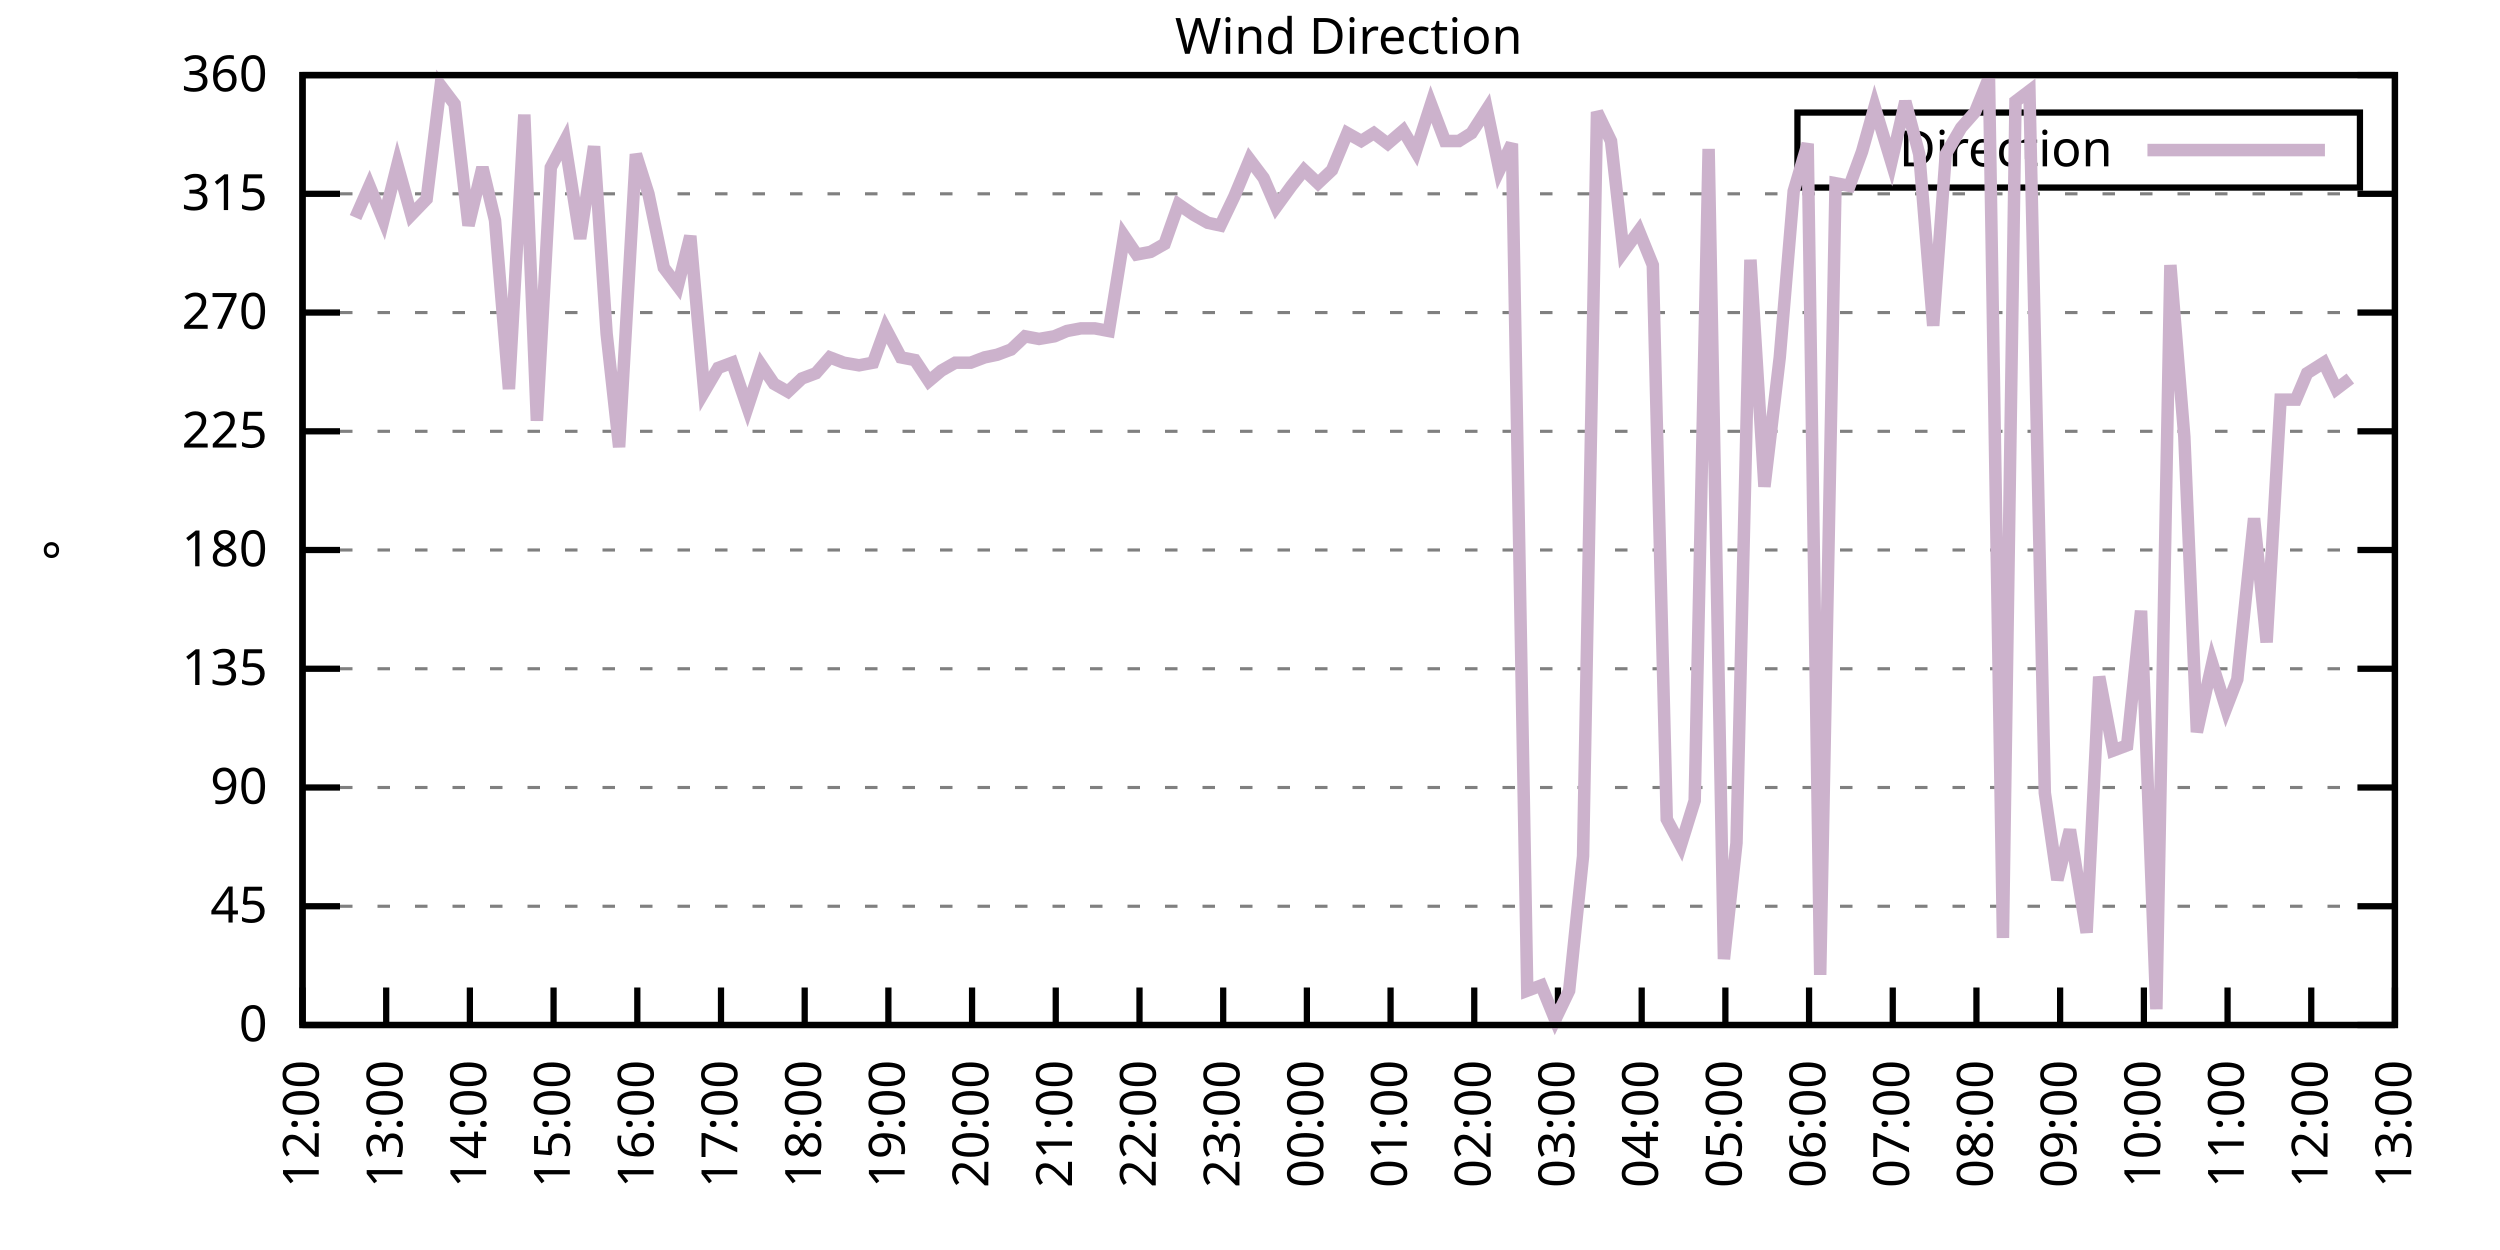
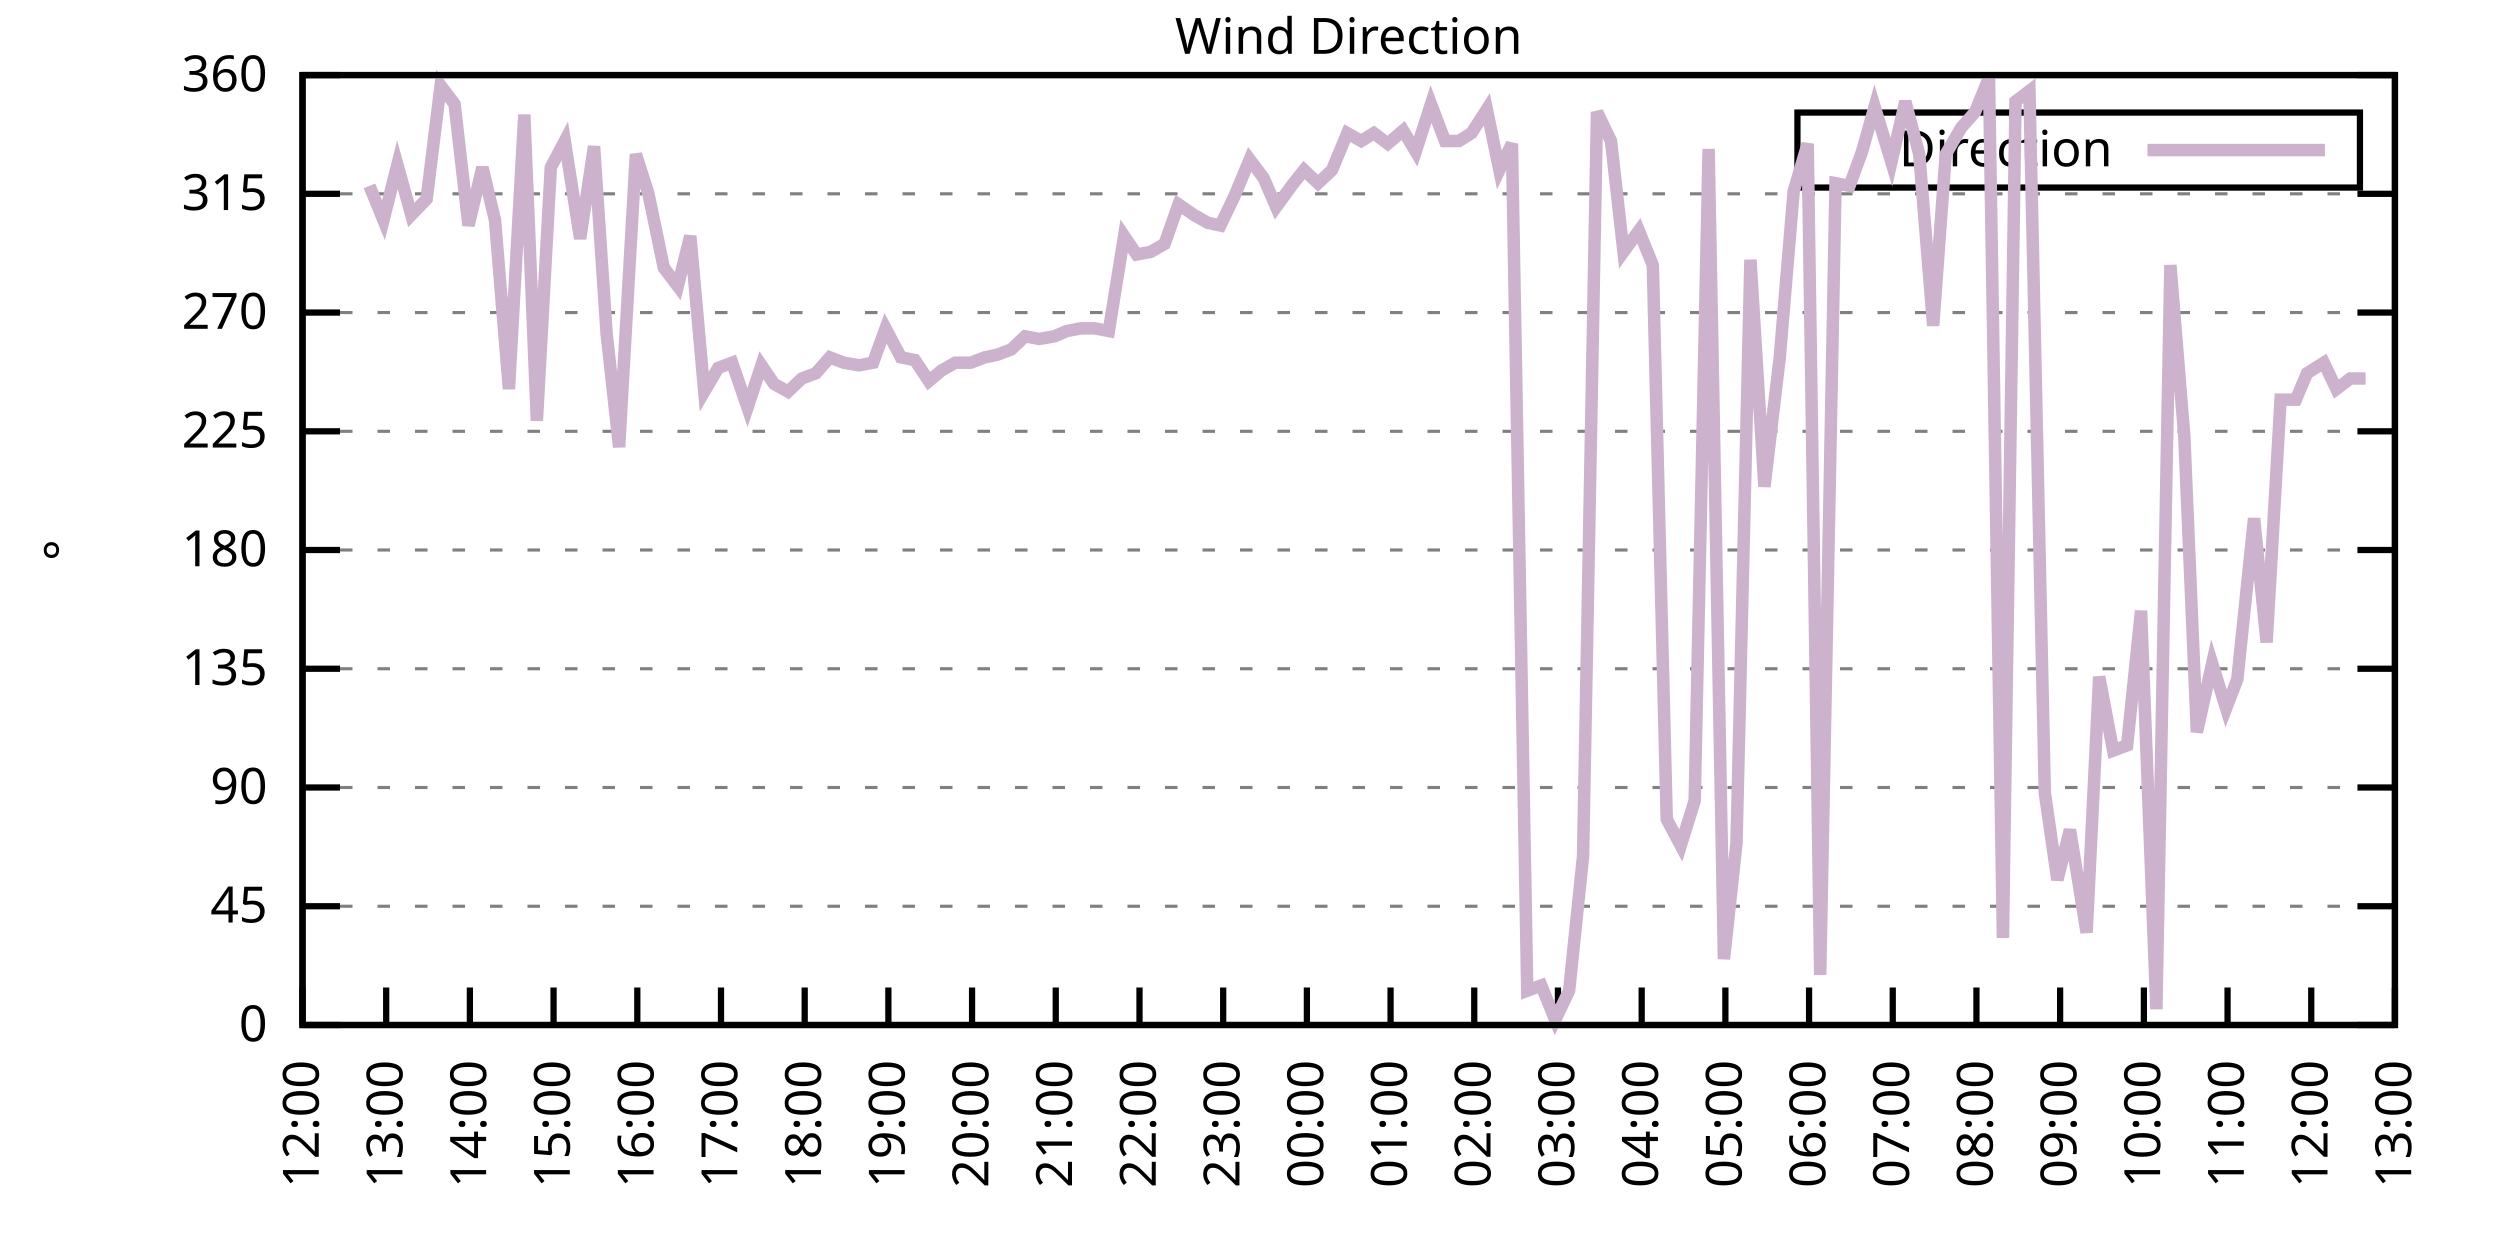
<svg xmlns="http://www.w3.org/2000/svg" xmlns:xlink="http://www.w3.org/1999/xlink" width="400" height="200" viewBox="0 0 400 200">
  <g id="gnuplot_canvas">
    <rect x="0" y="0" width="400" height="200" fill="none" />
    <defs>
      <circle id="gpDot" r="0.5" stroke-width="0.5" stroke="currentColor" />
      <path id="gpPt0" stroke-width="0.333" stroke="currentColor" d="M-1,0 h2 M0,-1 v2" />
      <path id="gpPt1" stroke-width="0.333" stroke="currentColor" d="M-1,-1 L1,1 M1,-1 L-1,1" />
      <path id="gpPt2" stroke-width="0.333" stroke="currentColor" d="M-1,0 L1,0 M0,-1 L0,1 M-1,-1 L1,1 M-1,1 L1,-1" />
      <rect id="gpPt3" stroke-width="0.333" stroke="currentColor" x="-1" y="-1" width="2" height="2" />
      <rect id="gpPt4" stroke-width="0.333" stroke="currentColor" fill="currentColor" x="-1" y="-1" width="2" height="2" />
      <circle id="gpPt5" stroke-width="0.333" stroke="currentColor" cx="0" cy="0" r="1" />
      <use xlink:href="#gpPt5" id="gpPt6" fill="currentColor" stroke="none" />
      <path id="gpPt7" stroke-width="0.333" stroke="currentColor" d="M0,-1.33 L-1.33,0.67 L1.33,0.67 z" />
      <use xlink:href="#gpPt7" id="gpPt8" fill="currentColor" stroke="none" />
      <use xlink:href="#gpPt7" id="gpPt9" stroke="currentColor" transform="rotate(180)" />
      <use xlink:href="#gpPt9" id="gpPt10" fill="currentColor" stroke="none" />
      <use xlink:href="#gpPt3" id="gpPt11" stroke="currentColor" transform="rotate(45)" />
      <use xlink:href="#gpPt11" id="gpPt12" fill="currentColor" stroke="none" />
      <path id="gpPt13" stroke-width="0.333" stroke="currentColor" d="M0,1.330 L1.265,0.411 L0.782,-1.067 L-0.782,-1.076 L-1.265,0.411 z" />
      <use xlink:href="#gpPt13" id="gpPt14" fill="currentColor" stroke="none" />
      <filter id="textbox" filterUnits="objectBoundingBox" x="0" y="0" height="1" width="1">
        <feFlood flood-color="white" flood-opacity="1" result="bgnd" />
        <feComposite in="SourceGraphic" in2="bgnd" operator="atop" />
      </filter>
      <filter id="greybox" filterUnits="objectBoundingBox" x="0" y="0" height="1" width="1">
        <feFlood flood-color="lightgrey" flood-opacity="1" result="grey" />
        <feComposite in="SourceGraphic" in2="grey" operator="atop" />
      </filter>
    </defs>
    <g fill="none" color="white" stroke="currentColor" stroke-width="1.00" stroke-linecap="butt" stroke-linejoin="miter">
</g>
    <g fill="none" color="black" stroke="currentColor" stroke-width="1.00" stroke-linecap="butt" stroke-linejoin="miter">
      <g stroke="none" shape-rendering="crispEdges">
        <polygon fill="rgb(255, 255, 255)" points="48.40,164.00 383.18,164.00 383.18,12.02 48.40,12.02 " />
      </g>
    </g>
    <g fill="none" color="black" stroke="currentColor" stroke-width="1.00" stroke-linecap="butt" stroke-linejoin="miter">
</g>
    <g fill="none" color="black" stroke="black" stroke-width="0.50" stroke-linecap="butt" stroke-linejoin="miter">
</g>
    <g fill="none" color="gray" stroke="currentColor" stroke-width="0.50" stroke-linecap="butt" stroke-linejoin="miter">
      <path stroke="gray" stroke-dasharray="2,4" class="gridline" d="M48.40,164.00 L383.19,164.00  " />
    </g>
    <g fill="none" color="gray" stroke="gray" stroke-width="1.00" stroke-linecap="butt" stroke-linejoin="miter">
</g>
    <g fill="none" color="black" stroke="currentColor" stroke-width="1.00" stroke-linecap="butt" stroke-linejoin="miter">
      <path stroke="black" d="M48.40,164.00 L54.40,164.00 M383.19,164.00 L377.19,164.00  " />
      <g transform="translate(42.80,166.60)" stroke="none" fill="black" font-family="Sans" font-size="8.00" text-anchor="end">
        <text>
          <tspan font-family="Sans"> 0</tspan>
        </text>
      </g>
    </g>
    <g fill="none" color="black" stroke="currentColor" stroke-width="1.00" stroke-linecap="butt" stroke-linejoin="miter">
</g>
    <g fill="none" color="black" stroke="black" stroke-width="0.50" stroke-linecap="butt" stroke-linejoin="miter">
</g>
    <g fill="none" color="gray" stroke="currentColor" stroke-width="0.50" stroke-linecap="butt" stroke-linejoin="miter">
      <path stroke="gray" stroke-dasharray="2,4" class="gridline" d="M48.40,145.00 L383.19,145.00  " />
    </g>
    <g fill="none" color="gray" stroke="gray" stroke-width="1.00" stroke-linecap="butt" stroke-linejoin="miter">
</g>
    <g fill="none" color="black" stroke="currentColor" stroke-width="1.00" stroke-linecap="butt" stroke-linejoin="miter">
      <path stroke="black" d="M48.40,145.00 L54.40,145.00 M383.19,145.00 L377.19,145.00  " />
      <g transform="translate(42.80,147.60)" stroke="none" fill="black" font-family="Sans" font-size="8.00" text-anchor="end">
        <text>
          <tspan font-family="Sans"> 45</tspan>
        </text>
      </g>
    </g>
    <g fill="none" color="black" stroke="currentColor" stroke-width="1.00" stroke-linecap="butt" stroke-linejoin="miter">
</g>
    <g fill="none" color="black" stroke="black" stroke-width="0.50" stroke-linecap="butt" stroke-linejoin="miter">
</g>
    <g fill="none" color="gray" stroke="currentColor" stroke-width="0.50" stroke-linecap="butt" stroke-linejoin="miter">
      <path stroke="gray" stroke-dasharray="2,4" class="gridline" d="M48.40,126.00 L383.19,126.00  " />
    </g>
    <g fill="none" color="gray" stroke="gray" stroke-width="1.00" stroke-linecap="butt" stroke-linejoin="miter">
</g>
    <g fill="none" color="black" stroke="currentColor" stroke-width="1.00" stroke-linecap="butt" stroke-linejoin="miter">
      <path stroke="black" d="M48.40,126.00 L54.40,126.00 M383.19,126.00 L377.19,126.00  " />
      <g transform="translate(42.80,128.60)" stroke="none" fill="black" font-family="Sans" font-size="8.00" text-anchor="end">
        <text>
          <tspan font-family="Sans"> 90</tspan>
        </text>
      </g>
    </g>
    <g fill="none" color="black" stroke="currentColor" stroke-width="1.00" stroke-linecap="butt" stroke-linejoin="miter">
</g>
    <g fill="none" color="black" stroke="black" stroke-width="0.50" stroke-linecap="butt" stroke-linejoin="miter">
</g>
    <g fill="none" color="gray" stroke="currentColor" stroke-width="0.50" stroke-linecap="butt" stroke-linejoin="miter">
      <path stroke="gray" stroke-dasharray="2,4" class="gridline" d="M48.40,107.00 L383.19,107.00  " />
    </g>
    <g fill="none" color="gray" stroke="gray" stroke-width="1.00" stroke-linecap="butt" stroke-linejoin="miter">
</g>
    <g fill="none" color="black" stroke="currentColor" stroke-width="1.00" stroke-linecap="butt" stroke-linejoin="miter">
      <path stroke="black" d="M48.40,107.00 L54.40,107.00 M383.19,107.00 L377.19,107.00  " />
      <g transform="translate(42.80,109.60)" stroke="none" fill="black" font-family="Sans" font-size="8.00" text-anchor="end">
        <text>
          <tspan font-family="Sans"> 135</tspan>
        </text>
      </g>
    </g>
    <g fill="none" color="black" stroke="currentColor" stroke-width="1.00" stroke-linecap="butt" stroke-linejoin="miter">
</g>
    <g fill="none" color="black" stroke="black" stroke-width="0.50" stroke-linecap="butt" stroke-linejoin="miter">
</g>
    <g fill="none" color="gray" stroke="currentColor" stroke-width="0.50" stroke-linecap="butt" stroke-linejoin="miter">
      <path stroke="gray" stroke-dasharray="2,4" class="gridline" d="M48.40,88.00 L383.19,88.00  " />
    </g>
    <g fill="none" color="gray" stroke="gray" stroke-width="1.00" stroke-linecap="butt" stroke-linejoin="miter">
</g>
    <g fill="none" color="black" stroke="currentColor" stroke-width="1.00" stroke-linecap="butt" stroke-linejoin="miter">
      <path stroke="black" d="M48.40,88.00 L54.40,88.00 M383.19,88.00 L377.19,88.00  " />
      <g transform="translate(42.80,90.60)" stroke="none" fill="black" font-family="Sans" font-size="8.00" text-anchor="end">
        <text>
          <tspan font-family="Sans"> 180</tspan>
        </text>
      </g>
    </g>
    <g fill="none" color="black" stroke="currentColor" stroke-width="1.00" stroke-linecap="butt" stroke-linejoin="miter">
</g>
    <g fill="none" color="black" stroke="black" stroke-width="0.50" stroke-linecap="butt" stroke-linejoin="miter">
</g>
    <g fill="none" color="gray" stroke="currentColor" stroke-width="0.50" stroke-linecap="butt" stroke-linejoin="miter">
      <path stroke="gray" stroke-dasharray="2,4" class="gridline" d="M48.40,69.01 L383.19,69.01  " />
    </g>
    <g fill="none" color="gray" stroke="gray" stroke-width="1.00" stroke-linecap="butt" stroke-linejoin="miter">
</g>
    <g fill="none" color="black" stroke="currentColor" stroke-width="1.00" stroke-linecap="butt" stroke-linejoin="miter">
      <path stroke="black" d="M48.40,69.01 L54.40,69.01 M383.19,69.01 L377.19,69.01  " />
      <g transform="translate(42.80,71.61)" stroke="none" fill="black" font-family="Sans" font-size="8.00" text-anchor="end">
        <text>
          <tspan font-family="Sans"> 225</tspan>
        </text>
      </g>
    </g>
    <g fill="none" color="black" stroke="currentColor" stroke-width="1.00" stroke-linecap="butt" stroke-linejoin="miter">
</g>
    <g fill="none" color="black" stroke="black" stroke-width="0.50" stroke-linecap="butt" stroke-linejoin="miter">
</g>
    <g fill="none" color="gray" stroke="currentColor" stroke-width="0.50" stroke-linecap="butt" stroke-linejoin="miter">
      <path stroke="gray" stroke-dasharray="2,4" class="gridline" d="M48.40,50.01 L383.19,50.01  " />
    </g>
    <g fill="none" color="gray" stroke="gray" stroke-width="1.00" stroke-linecap="butt" stroke-linejoin="miter">
</g>
    <g fill="none" color="black" stroke="currentColor" stroke-width="1.00" stroke-linecap="butt" stroke-linejoin="miter">
      <path stroke="black" d="M48.40,50.01 L54.40,50.01 M383.19,50.01 L377.19,50.01  " />
      <g transform="translate(42.80,52.61)" stroke="none" fill="black" font-family="Sans" font-size="8.00" text-anchor="end">
        <text>
          <tspan font-family="Sans"> 270</tspan>
        </text>
      </g>
    </g>
    <g fill="none" color="black" stroke="currentColor" stroke-width="1.00" stroke-linecap="butt" stroke-linejoin="miter">
</g>
    <g fill="none" color="black" stroke="black" stroke-width="0.50" stroke-linecap="butt" stroke-linejoin="miter">
</g>
    <g fill="none" color="gray" stroke="currentColor" stroke-width="0.50" stroke-linecap="butt" stroke-linejoin="miter">
      <path stroke="gray" stroke-dasharray="2,4" class="gridline" d="M48.40,31.01 L383.19,31.01  " />
    </g>
    <g fill="none" color="gray" stroke="gray" stroke-width="1.00" stroke-linecap="butt" stroke-linejoin="miter">
</g>
    <g fill="none" color="black" stroke="currentColor" stroke-width="1.00" stroke-linecap="butt" stroke-linejoin="miter">
      <path stroke="black" d="M48.40,31.01 L54.40,31.01 M383.19,31.01 L377.19,31.01  " />
      <g transform="translate(42.80,33.61)" stroke="none" fill="black" font-family="Sans" font-size="8.00" text-anchor="end">
        <text>
          <tspan font-family="Sans"> 315</tspan>
        </text>
      </g>
    </g>
    <g fill="none" color="black" stroke="currentColor" stroke-width="1.00" stroke-linecap="butt" stroke-linejoin="miter">
</g>
    <g fill="none" color="black" stroke="black" stroke-width="0.50" stroke-linecap="butt" stroke-linejoin="miter">
</g>
    <g fill="none" color="gray" stroke="currentColor" stroke-width="0.50" stroke-linecap="butt" stroke-linejoin="miter">
      <path stroke="gray" stroke-dasharray="2,4" class="gridline" d="M48.40,12.01 L383.19,12.01  " />
    </g>
    <g fill="none" color="gray" stroke="gray" stroke-width="1.00" stroke-linecap="butt" stroke-linejoin="miter">
</g>
    <g fill="none" color="black" stroke="currentColor" stroke-width="1.00" stroke-linecap="butt" stroke-linejoin="miter">
      <path stroke="black" d="M48.40,12.01 L54.40,12.01 M383.19,12.01 L377.19,12.01  " />
      <g transform="translate(42.80,14.61)" stroke="none" fill="black" font-family="Sans" font-size="8.00" text-anchor="end">
        <text>
          <tspan font-family="Sans"> 360</tspan>
        </text>
      </g>
    </g>
    <g fill="none" color="black" stroke="currentColor" stroke-width="1.00" stroke-linecap="butt" stroke-linejoin="miter">
      <path stroke="black" d="M48.40,164.00 L48.40,158.00  " />
      <g transform="translate(51.00,169.60) rotate(270.00)" stroke="none" fill="black" font-family="Sans" font-size="8.00" text-anchor="end">
        <text>
          <tspan font-family="Sans">12:00</tspan>
        </text>
      </g>
    </g>
    <g fill="none" color="black" stroke="currentColor" stroke-width="1.00" stroke-linecap="butt" stroke-linejoin="miter">
      <path stroke="black" d="M61.79,164.00 L61.79,158.00  " />
      <g transform="translate(64.39,169.60) rotate(270.00)" stroke="none" fill="black" font-family="Sans" font-size="8.00" text-anchor="end">
        <text>
          <tspan font-family="Sans">13:00</tspan>
        </text>
      </g>
    </g>
    <g fill="none" color="black" stroke="currentColor" stroke-width="1.00" stroke-linecap="butt" stroke-linejoin="miter">
      <path stroke="black" d="M75.18,164.00 L75.18,158.00  " />
      <g transform="translate(77.78,169.60) rotate(270.00)" stroke="none" fill="black" font-family="Sans" font-size="8.00" text-anchor="end">
        <text>
          <tspan font-family="Sans">14:00</tspan>
        </text>
      </g>
    </g>
    <g fill="none" color="black" stroke="currentColor" stroke-width="1.00" stroke-linecap="butt" stroke-linejoin="miter">
      <path stroke="black" d="M88.57,164.00 L88.57,158.00  " />
      <g transform="translate(91.17,169.60) rotate(270.00)" stroke="none" fill="black" font-family="Sans" font-size="8.00" text-anchor="end">
        <text>
          <tspan font-family="Sans">15:00</tspan>
        </text>
      </g>
    </g>
    <g fill="none" color="black" stroke="currentColor" stroke-width="1.00" stroke-linecap="butt" stroke-linejoin="miter">
      <path stroke="black" d="M101.97,164.00 L101.97,158.00  " />
      <g transform="translate(104.57,169.60) rotate(270.00)" stroke="none" fill="black" font-family="Sans" font-size="8.00" text-anchor="end">
        <text>
          <tspan font-family="Sans">16:00</tspan>
        </text>
      </g>
    </g>
    <g fill="none" color="black" stroke="currentColor" stroke-width="1.00" stroke-linecap="butt" stroke-linejoin="miter">
      <path stroke="black" d="M115.36,164.00 L115.36,158.00  " />
      <g transform="translate(117.96,169.60) rotate(270.00)" stroke="none" fill="black" font-family="Sans" font-size="8.00" text-anchor="end">
        <text>
          <tspan font-family="Sans">17:00</tspan>
        </text>
      </g>
    </g>
    <g fill="none" color="black" stroke="currentColor" stroke-width="1.00" stroke-linecap="butt" stroke-linejoin="miter">
      <path stroke="black" d="M128.75,164.00 L128.75,158.00  " />
      <g transform="translate(131.35,169.60) rotate(270.00)" stroke="none" fill="black" font-family="Sans" font-size="8.00" text-anchor="end">
        <text>
          <tspan font-family="Sans">18:00</tspan>
        </text>
      </g>
    </g>
    <g fill="none" color="black" stroke="currentColor" stroke-width="1.00" stroke-linecap="butt" stroke-linejoin="miter">
      <path stroke="black" d="M142.14,164.00 L142.14,158.00  " />
      <g transform="translate(144.74,169.60) rotate(270.00)" stroke="none" fill="black" font-family="Sans" font-size="8.00" text-anchor="end">
        <text>
          <tspan font-family="Sans">19:00</tspan>
        </text>
      </g>
    </g>
    <g fill="none" color="black" stroke="currentColor" stroke-width="1.00" stroke-linecap="butt" stroke-linejoin="miter">
      <path stroke="black" d="M155.53,164.00 L155.53,158.00  " />
      <g transform="translate(158.13,169.60) rotate(270.00)" stroke="none" fill="black" font-family="Sans" font-size="8.00" text-anchor="end">
        <text>
          <tspan font-family="Sans">20:00</tspan>
        </text>
      </g>
    </g>
    <g fill="none" color="black" stroke="currentColor" stroke-width="1.00" stroke-linecap="butt" stroke-linejoin="miter">
      <path stroke="black" d="M168.92,164.00 L168.92,158.00  " />
      <g transform="translate(171.52,169.60) rotate(270.00)" stroke="none" fill="black" font-family="Sans" font-size="8.00" text-anchor="end">
        <text>
          <tspan font-family="Sans">21:00</tspan>
        </text>
      </g>
    </g>
    <g fill="none" color="black" stroke="currentColor" stroke-width="1.00" stroke-linecap="butt" stroke-linejoin="miter">
      <path stroke="black" d="M182.32,164.00 L182.32,158.00  " />
      <g transform="translate(184.92,169.60) rotate(270.00)" stroke="none" fill="black" font-family="Sans" font-size="8.00" text-anchor="end">
        <text>
          <tspan font-family="Sans">22:00</tspan>
        </text>
      </g>
    </g>
    <g fill="none" color="black" stroke="currentColor" stroke-width="1.00" stroke-linecap="butt" stroke-linejoin="miter">
      <path stroke="black" d="M195.71,164.00 L195.71,158.00  " />
      <g transform="translate(198.31,169.60) rotate(270.00)" stroke="none" fill="black" font-family="Sans" font-size="8.00" text-anchor="end">
        <text>
          <tspan font-family="Sans">23:00</tspan>
        </text>
      </g>
    </g>
    <g fill="none" color="black" stroke="currentColor" stroke-width="1.00" stroke-linecap="butt" stroke-linejoin="miter">
      <path stroke="black" d="M209.10,164.00 L209.10,158.00  " />
      <g transform="translate(211.70,169.60) rotate(270.00)" stroke="none" fill="black" font-family="Sans" font-size="8.00" text-anchor="end">
        <text>
          <tspan font-family="Sans">00:00</tspan>
        </text>
      </g>
    </g>
    <g fill="none" color="black" stroke="currentColor" stroke-width="1.00" stroke-linecap="butt" stroke-linejoin="miter">
      <path stroke="black" d="M222.49,164.00 L222.49,158.00  " />
      <g transform="translate(225.09,169.60) rotate(270.00)" stroke="none" fill="black" font-family="Sans" font-size="8.00" text-anchor="end">
        <text>
          <tspan font-family="Sans">01:00</tspan>
        </text>
      </g>
    </g>
    <g fill="none" color="black" stroke="currentColor" stroke-width="1.00" stroke-linecap="butt" stroke-linejoin="miter">
      <path stroke="black" d="M235.88,164.00 L235.88,158.00  " />
      <g transform="translate(238.48,169.60) rotate(270.00)" stroke="none" fill="black" font-family="Sans" font-size="8.00" text-anchor="end">
        <text>
          <tspan font-family="Sans">02:00</tspan>
        </text>
      </g>
    </g>
    <g fill="none" color="black" stroke="currentColor" stroke-width="1.00" stroke-linecap="butt" stroke-linejoin="miter">
      <path stroke="black" d="M249.27,164.00 L249.27,158.00  " />
      <g transform="translate(251.87,169.60) rotate(270.00)" stroke="none" fill="black" font-family="Sans" font-size="8.00" text-anchor="end">
        <text>
          <tspan font-family="Sans">03:00</tspan>
        </text>
      </g>
    </g>
    <g fill="none" color="black" stroke="currentColor" stroke-width="1.00" stroke-linecap="butt" stroke-linejoin="miter">
      <path stroke="black" d="M262.67,164.00 L262.67,158.00  " />
      <g transform="translate(265.27,169.60) rotate(270.00)" stroke="none" fill="black" font-family="Sans" font-size="8.00" text-anchor="end">
        <text>
          <tspan font-family="Sans">04:00</tspan>
        </text>
      </g>
    </g>
    <g fill="none" color="black" stroke="currentColor" stroke-width="1.00" stroke-linecap="butt" stroke-linejoin="miter">
      <path stroke="black" d="M276.06,164.00 L276.06,158.00  " />
      <g transform="translate(278.66,169.60) rotate(270.00)" stroke="none" fill="black" font-family="Sans" font-size="8.00" text-anchor="end">
        <text>
          <tspan font-family="Sans">05:00</tspan>
        </text>
      </g>
    </g>
    <g fill="none" color="black" stroke="currentColor" stroke-width="1.00" stroke-linecap="butt" stroke-linejoin="miter">
      <path stroke="black" d="M289.45,164.00 L289.45,158.00  " />
      <g transform="translate(292.05,169.60) rotate(270.00)" stroke="none" fill="black" font-family="Sans" font-size="8.00" text-anchor="end">
        <text>
          <tspan font-family="Sans">06:00</tspan>
        </text>
      </g>
    </g>
    <g fill="none" color="black" stroke="currentColor" stroke-width="1.00" stroke-linecap="butt" stroke-linejoin="miter">
      <path stroke="black" d="M302.84,164.00 L302.84,158.00  " />
      <g transform="translate(305.44,169.60) rotate(270.00)" stroke="none" fill="black" font-family="Sans" font-size="8.00" text-anchor="end">
        <text>
          <tspan font-family="Sans">07:00</tspan>
        </text>
      </g>
    </g>
    <g fill="none" color="black" stroke="currentColor" stroke-width="1.00" stroke-linecap="butt" stroke-linejoin="miter">
      <path stroke="black" d="M316.23,164.00 L316.23,158.00  " />
      <g transform="translate(318.83,169.60) rotate(270.00)" stroke="none" fill="black" font-family="Sans" font-size="8.00" text-anchor="end">
        <text>
          <tspan font-family="Sans">08:00</tspan>
        </text>
      </g>
    </g>
    <g fill="none" color="black" stroke="currentColor" stroke-width="1.00" stroke-linecap="butt" stroke-linejoin="miter">
      <path stroke="black" d="M329.62,164.00 L329.62,158.00  " />
      <g transform="translate(332.22,169.60) rotate(270.00)" stroke="none" fill="black" font-family="Sans" font-size="8.00" text-anchor="end">
        <text>
          <tspan font-family="Sans">09:00</tspan>
        </text>
      </g>
    </g>
    <g fill="none" color="black" stroke="currentColor" stroke-width="1.00" stroke-linecap="butt" stroke-linejoin="miter">
      <path stroke="black" d="M343.02,164.00 L343.02,158.00  " />
      <g transform="translate(345.62,169.60) rotate(270.00)" stroke="none" fill="black" font-family="Sans" font-size="8.00" text-anchor="end">
        <text>
          <tspan font-family="Sans">10:00</tspan>
        </text>
      </g>
    </g>
    <g fill="none" color="black" stroke="currentColor" stroke-width="1.00" stroke-linecap="butt" stroke-linejoin="miter">
      <path stroke="black" d="M356.41,164.00 L356.41,158.00  " />
      <g transform="translate(359.01,169.60) rotate(270.00)" stroke="none" fill="black" font-family="Sans" font-size="8.00" text-anchor="end">
        <text>
          <tspan font-family="Sans">11:00</tspan>
        </text>
      </g>
    </g>
    <g fill="none" color="black" stroke="currentColor" stroke-width="1.00" stroke-linecap="butt" stroke-linejoin="miter">
      <path stroke="black" d="M369.80,164.00 L369.80,158.00  " />
      <g transform="translate(372.40,169.60) rotate(270.00)" stroke="none" fill="black" font-family="Sans" font-size="8.00" text-anchor="end">
        <text>
          <tspan font-family="Sans">12:00</tspan>
        </text>
      </g>
    </g>
    <g fill="none" color="black" stroke="currentColor" stroke-width="1.00" stroke-linecap="butt" stroke-linejoin="miter">
      <path stroke="black" d="M383.19,164.00 L383.19,158.00  " />
      <g transform="translate(385.79,169.60) rotate(270.00)" stroke="none" fill="black" font-family="Sans" font-size="8.00" text-anchor="end">
        <text>
          <tspan font-family="Sans">13:00</tspan>
        </text>
      </g>
    </g>
    <g fill="none" color="black" stroke="currentColor" stroke-width="1.00" stroke-linecap="butt" stroke-linejoin="miter">
</g>
    <g fill="none" color="black" stroke="currentColor" stroke-width="1.00" stroke-linecap="butt" stroke-linejoin="miter">
      <path stroke="black" d="M48.40,12.01 L48.40,164.00 L383.19,164.00 L383.19,12.01 L48.40,12.01 Z  " />
    </g>
    <g fill="none" color="black" stroke="currentColor" stroke-width="1.00" stroke-linecap="butt" stroke-linejoin="miter">
</g>
    <g fill="none" color="black" stroke="currentColor" stroke-width="1.00" stroke-linecap="butt" stroke-linejoin="miter">
      <path stroke="black" d="M287.59,30.01 L287.59,18.01 L377.59,18.01 L377.59,30.01 L287.59,30.01 Z  " />
    </g>
    <g id="Wind_direction_plot_1">
      <g fill="none" color="white" stroke="black" stroke-width="2.00" stroke-linecap="butt" stroke-linejoin="miter">
</g>
      <g fill="none" color="black" stroke="currentColor" stroke-width="2.00" stroke-linecap="butt" stroke-linejoin="miter">
        <g transform="translate(337.99,26.61)" stroke="none" fill="black" font-family="Sans" font-size="8.00" text-anchor="end">
          <text>
            <tspan font-family="Sans">Direction</tspan>
          </text>
        </g>
      </g>
      <g fill="none" color="black" stroke="currentColor" stroke-width="2.00" stroke-linecap="butt" stroke-linejoin="miter">
-         <path stroke="rgb(204, 178, 204)" d="M343.59,24.01 L371.99,24.01 M56.88,34.81 L59.11,29.74 L61.35,35.23 L63.58,26.36 L65.81,34.39 L68.26,31.85   L70.50,13.70 L72.73,16.65 L74.96,36.08 L77.19,26.79 L79.20,35.23 L81.43,62.25 L83.89,18.34 L85.90,67.32   L88.13,26.79 L90.36,22.56 L92.82,38.19 L95.05,23.41 L97.06,53.39 L99.06,71.54 L101.74,24.68 L103.75,31.01   L106.21,42.83 L108.44,45.79 L110.45,37.76 L112.68,62.67 L114.91,58.87 L117.14,58.03 L119.60,65.21 L121.83,58.45   L123.84,61.41 L126.07,62.67 L128.30,60.56 L130.54,59.72 L132.77,57.18 L135.00,58.03 L137.45,58.45 L139.69,58.03   L141.69,52.54 L144.15,57.18 L146.38,57.61 L148.61,60.98 L150.62,59.30 L152.85,58.03 L155.31,58.03 L157.54,57.18   L159.55,56.76 L161.78,55.92 L164.01,53.81 L166.25,54.23 L168.70,53.81 L170.71,52.96 L172.94,52.54 L175.17,52.54   L177.41,52.96 L179.86,37.76 L181.87,40.72 L184.10,40.30 L186.33,39.03 L188.57,32.70 L191.02,34.39 L193.25,35.65   L195.26,36.08 L197.49,31.43 L199.95,25.52 L202.18,28.48 L204.19,33.12 L206.64,29.74 L208.65,27.21 L210.88,29.32   L213.12,27.21 L215.57,21.30 L217.80,22.56 L219.81,21.30 L222.04,22.99 L224.50,20.88 L226.51,24.25 L228.96,16.65   L231.20,22.56 L233.43,22.56 L235.44,21.30 L237.89,17.50 L239.90,27.21 L241.91,22.99 L244.36,158.51 L246.60,157.67   L248.83,163.16 L251.06,158.51 L253.29,136.98 L255.52,17.92 L257.76,22.56 L259.76,40.30 L262.22,36.92 L264.45,42.41   L266.68,131.07 L268.92,135.29 L271.15,128.11 L273.38,23.83 L275.83,153.45 L277.84,134.87 L280.07,41.56 L282.31,77.87   L284.76,57.18 L286.99,30.59 L289.23,22.99 L291.23,155.98 L293.69,29.32 L295.92,29.74 L297.93,24.25 L299.94,17.08   L302.62,25.94 L304.85,16.23 L307.08,24.68 L309.31,52.12 L311.32,24.68 L313.78,20.45 L316.01,17.92 L318.24,12.43   L320.47,150.07 L322.48,16.23 L324.71,14.54 L327.17,126.85 L329.18,140.78 L331.19,132.76 L333.86,149.22 L335.87,108.27   L338.10,120.09 L340.34,119.25 L342.57,97.72 L345.02,161.47 L347.26,42.41 L349.49,69.85 L351.50,117.14 L353.95,106.16   L356.18,113.34 L357.97,108.69 L360.65,82.94 L362.66,102.78 L364.89,63.94 L367.34,63.94 L369.13,59.72 L371.81,58.03   L373.82,62.25 L376.05,60.56  " />
+         <path stroke="rgb(204, 178, 204)" d="M343.59,24.01 L371.99,24.01 M59.11,29.74 L61.35,35.23 L63.58,26.36 L65.81,34.39 L68.26,31.85 L70.50,13.70   L72.73,16.65 L74.96,36.08 L77.19,26.79 L79.20,35.23 L81.43,62.25 L83.89,18.34 L85.90,67.32 L88.13,26.79   L90.36,22.56 L92.82,38.19 L95.05,23.41 L97.06,53.39 L99.06,71.54 L101.74,24.68 L103.75,31.01 L106.21,42.83   L108.44,45.79 L110.45,37.76 L112.68,62.67 L114.91,58.87 L117.14,58.03 L119.60,65.21 L121.83,58.45 L123.84,61.41   L126.07,62.67 L128.30,60.56 L130.54,59.72 L132.77,57.18 L135.00,58.03 L137.45,58.45 L139.69,58.03 L141.69,52.54   L144.15,57.18 L146.38,57.61 L148.61,60.98 L150.62,59.30 L152.85,58.03 L155.31,58.03 L157.54,57.18 L159.55,56.76   L161.78,55.92 L164.01,53.81 L166.25,54.23 L168.70,53.81 L170.71,52.96 L172.94,52.54 L175.17,52.54 L177.41,52.96   L179.86,37.76 L181.87,40.72 L184.10,40.30 L186.33,39.03 L188.57,32.70 L191.02,34.39 L193.25,35.65 L195.26,36.08   L197.49,31.43 L199.95,25.52 L202.18,28.48 L204.19,33.12 L206.64,29.74 L208.65,27.21 L210.88,29.32 L213.12,27.21   L215.57,21.30 L217.80,22.56 L219.81,21.30 L222.04,22.99 L224.50,20.88 L226.51,24.25 L228.96,16.65 L231.20,22.56   L233.43,22.56 L235.44,21.30 L237.89,17.50 L239.90,27.21 L241.91,22.99 L244.36,158.51 L246.60,157.67 L248.83,163.16   L251.06,158.51 L253.29,136.98 L255.52,17.92 L257.76,22.56 L259.76,40.30 L262.22,36.92 L264.45,42.41 L266.68,131.07   L268.92,135.29 L271.15,128.11 L273.38,23.83 L275.83,153.45 L277.84,134.87 L280.07,41.56 L282.31,77.87 L284.76,57.18   L286.99,30.59 L289.23,22.99 L291.23,155.98 L293.69,29.32 L295.92,29.74 L297.93,24.25 L299.94,17.08 L302.62,25.94   L304.85,16.23 L307.08,24.68 L309.31,52.12 L311.32,24.68 L313.78,20.45 L316.01,17.92 L318.24,12.43 L320.47,150.07   L322.48,16.23 L324.71,14.54 L327.17,126.85 L329.18,140.78 L331.19,132.76 L333.86,149.22 L335.87,108.27 L338.10,120.09   L340.34,119.25 L342.57,97.72 L345.02,161.47 L347.26,42.41 L349.49,69.85 L351.50,117.14 L353.95,106.16 L356.18,113.34   L357.97,108.69 L360.65,82.94 L362.66,102.78 L364.89,63.94 L367.34,63.94 L369.13,59.72 L371.81,58.03 L373.82,62.25   L376.05,60.56 L378.50,60.56  " />
      </g>
    </g>
    <g fill="none" color="black" stroke="currentColor" stroke-width="2.00" stroke-linecap="butt" stroke-linejoin="miter">
</g>
    <g fill="none" color="black" stroke="black" stroke-width="1.00" stroke-linecap="butt" stroke-linejoin="miter">
</g>
    <g fill="none" color="black" stroke="currentColor" stroke-width="1.00" stroke-linecap="butt" stroke-linejoin="miter">
      <path stroke="black" d="M48.40,12.01 L48.40,164.00 L383.19,164.00 L383.19,12.01 L48.40,12.01 Z  " />
      <g transform="translate(12.80,88.01) rotate(270.00)" stroke="none" fill="black" font-family="Sans" font-size="8.00" text-anchor="middle">
        <text>
          <tspan font-family="Sans">°</tspan>
        </text>
      </g>
    </g>
    <g fill="none" color="black" stroke="currentColor" stroke-width="1.00" stroke-linecap="butt" stroke-linejoin="miter">
</g>
    <g fill="none" color="black" stroke="currentColor" stroke-width="1.00" stroke-linecap="butt" stroke-linejoin="miter">
      <g transform="translate(215.79,8.61)" stroke="none" fill="black" font-family="Sans" font-size="8.00" text-anchor="middle">
        <text>
          <tspan font-family="Sans">Wind Direction</tspan>
        </text>
      </g>
    </g>
    <g fill="none" color="black" stroke="currentColor" stroke-width="1.00" stroke-linecap="butt" stroke-linejoin="miter">
</g>
  </g>
</svg>
